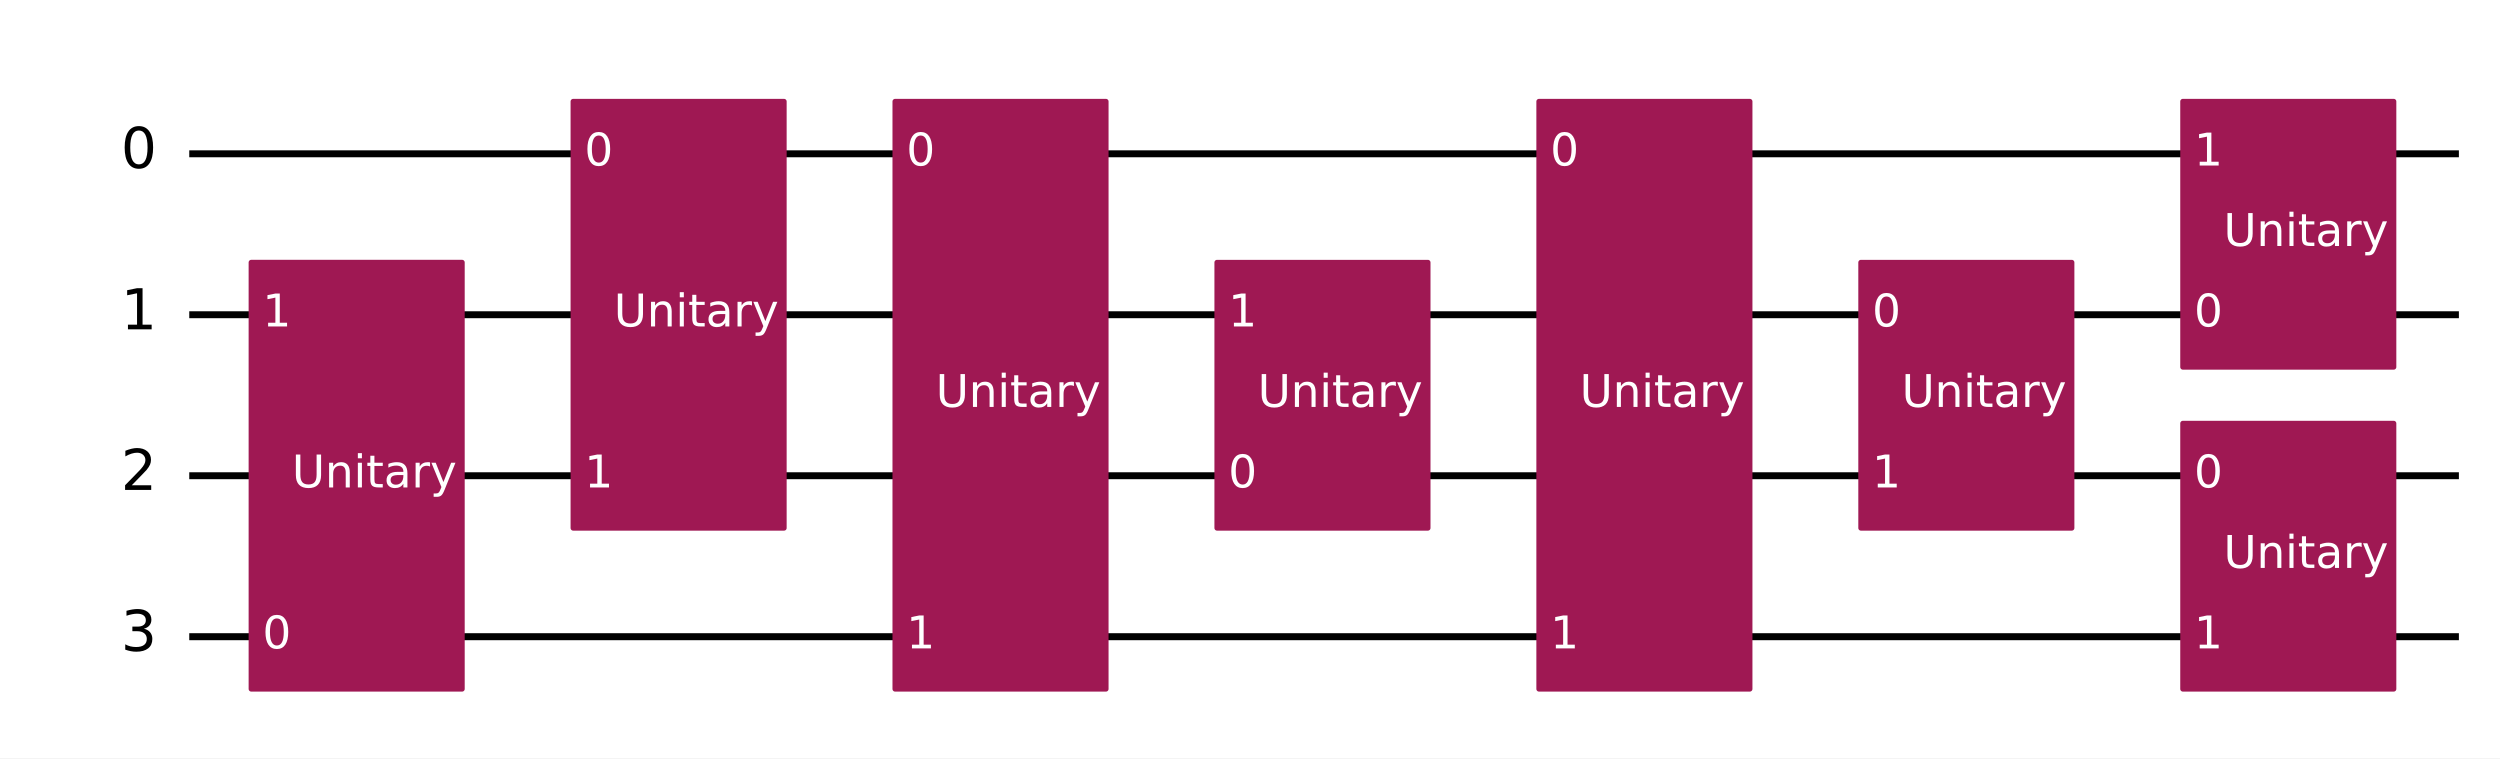
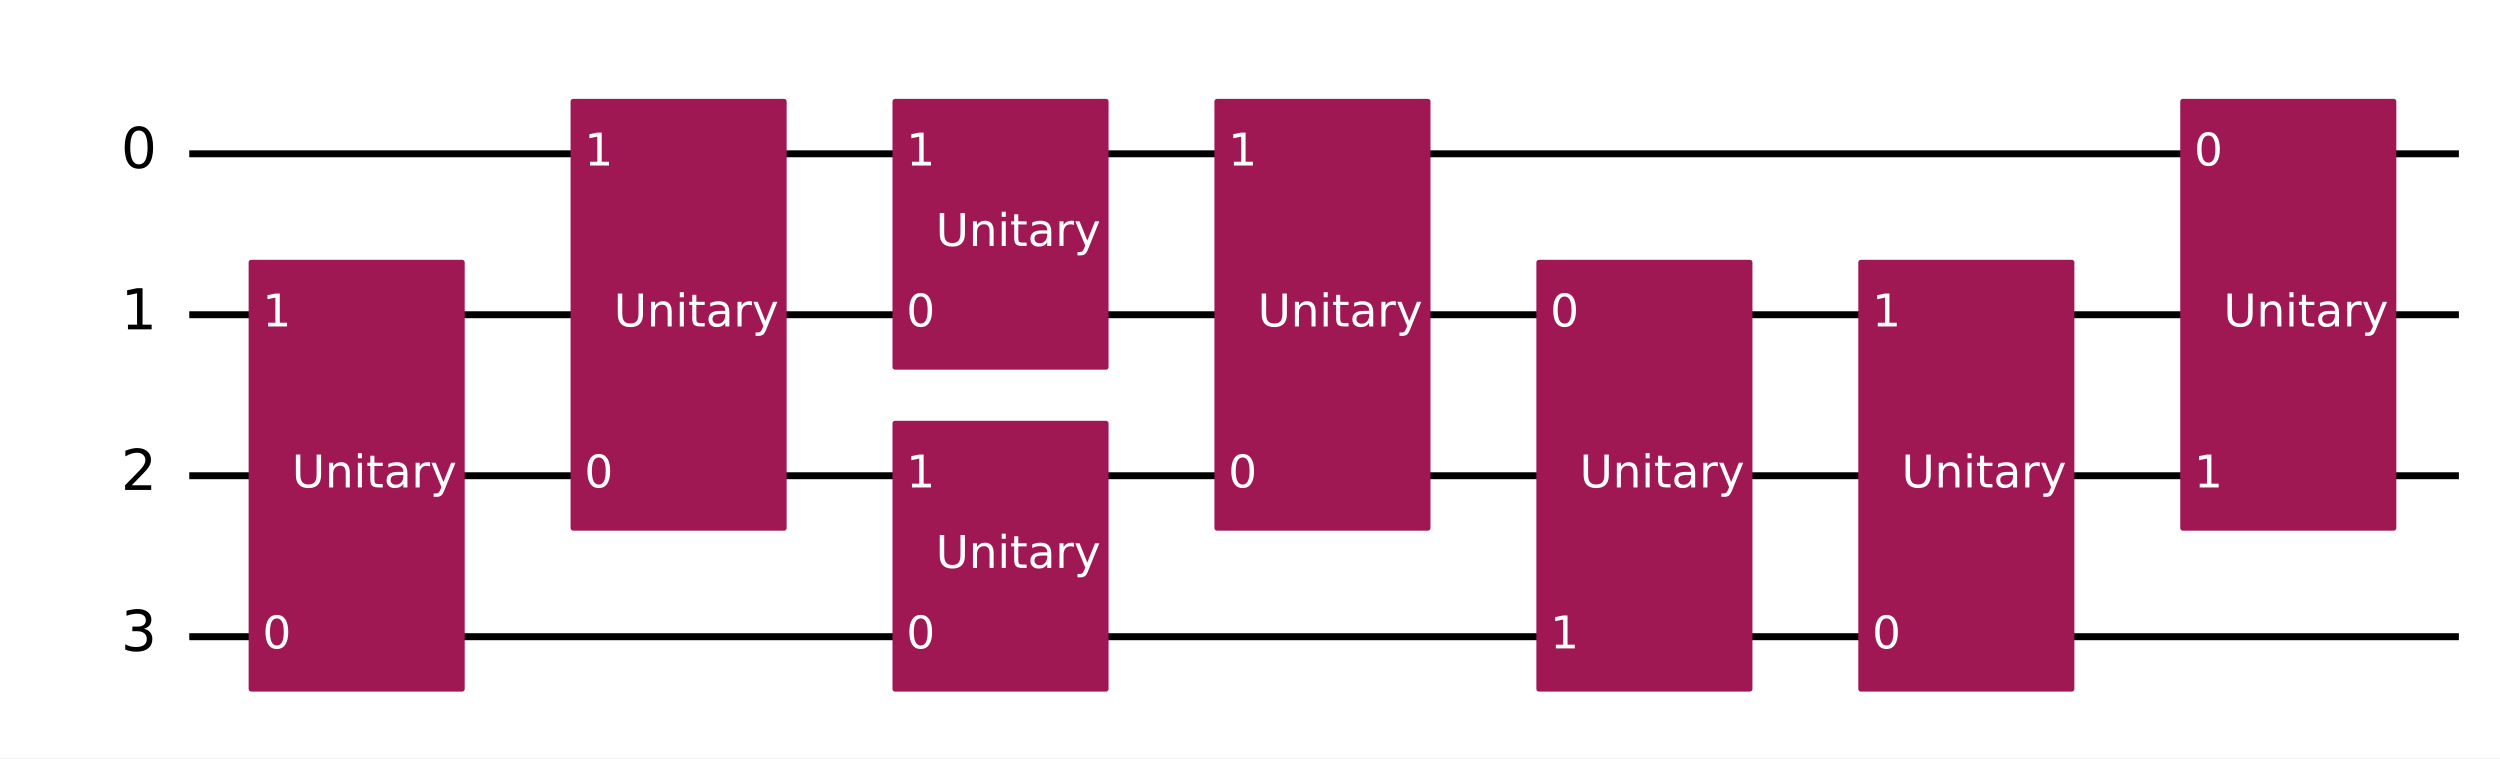
<svg xmlns="http://www.w3.org/2000/svg" xmlns:xlink="http://www.w3.org/1999/xlink" width="719.93pt" height="218.36pt" version="1.1" viewBox="0 0 719.93 218.36">
  <defs>
    <style type="text/css">*{stroke-linejoin: round; stroke-linecap: butt}</style>
  </defs>
  <path d="m0 218.36h719.93v-218.36h-719.93z" fill="#ffffff" />
  <path d="m54.502 44.283h653.59" clip-path="url(#8fb275c92b1)" fill="none" stroke="#000000" stroke-linecap="square" stroke-width="2" />
  <path d="m54.502 90.637h653.59" clip-path="url(#8fb275c92b1)" fill="none" stroke="#000000" stroke-linecap="square" stroke-width="2" />
  <path d="m54.502 136.99h653.59" clip-path="url(#8fb275c92b1)" fill="none" stroke="#000000" stroke-linecap="square" stroke-width="2" />
  <path d="m54.502 183.35h653.59" clip-path="url(#8fb275c92b1)" fill="none" stroke="#000000" stroke-linecap="square" stroke-width="2" />
  <path d="m49.867 21.106h-1158.8v231.77h1158.8z" clip-path="url(#8fb275c92b1)" fill="#ffffff" stroke="#ffffff" stroke-width="1.5" />
  <path d="m72.348 198.41h60.724v-122.84h-60.724z" clip-path="url(#8fb275c92b1)" fill="#9f1853" stroke="#9f1853" stroke-width="1.5" />
  <path d="m165.06 152.06h60.724v-122.84h-60.724z" clip-path="url(#8fb275c92b1)" fill="#9f1853" stroke="#9f1853" stroke-width="1.5" />
-   <path d="m257.76 198.41h60.724v-169.19h-60.724z" clip-path="url(#8fb275c92b1)" fill="#9f1853" stroke="#9f1853" stroke-width="1.5" />
-   <path d="m350.47 152.06h60.724v-76.484h-60.724z" clip-path="url(#8fb275c92b1)" fill="#9f1853" stroke="#9f1853" stroke-width="1.5" />
-   <path d="m443.18 198.41h60.724v-169.19h-60.724z" clip-path="url(#8fb275c92b1)" fill="#9f1853" stroke="#9f1853" stroke-width="1.5" />
-   <path d="m535.89 152.06h60.724v-76.484h-60.724z" clip-path="url(#8fb275c92b1)" fill="#9f1853" stroke="#9f1853" stroke-width="1.5" />
-   <path d="m628.6 198.41h60.724v-76.484h-60.724z" clip-path="url(#8fb275c92b1)" fill="#9f1853" stroke="#9f1853" stroke-width="1.5" />
-   <path d="m628.6 105.7h60.724v-76.484h-60.724z" clip-path="url(#8fb275c92b1)" fill="#9f1853" stroke="#9f1853" stroke-width="1.5" />
+   <path d="m257.76 105.7h60.724v-76.484h-60.724z" clip-path="url(#8fb275c92b1)" fill="#9f1853" stroke="#9f1853" stroke-width="1.5" />
+   <path d="m257.76 198.41h60.724v-76.484h-60.724z" clip-path="url(#8fb275c92b1)" fill="#9f1853" stroke="#9f1853" stroke-width="1.5" />
+   <path d="m350.47 152.06h60.724v-122.84h-60.724z" clip-path="url(#8fb275c92b1)" fill="#9f1853" stroke="#9f1853" stroke-width="1.5" />
+   <path d="m443.18 198.41h60.724v-122.84h-60.724z" clip-path="url(#8fb275c92b1)" fill="#9f1853" stroke="#9f1853" stroke-width="1.5" />
+   <path d="m535.89 198.41h60.724v-122.84h-60.724z" clip-path="url(#8fb275c92b1)" fill="#9f1853" stroke="#9f1853" stroke-width="1.5" />
+   <path d="m628.6 152.06h60.724v-122.84h-60.724z" clip-path="url(#8fb275c92b1)" fill="#9f1853" stroke="#9f1853" stroke-width="1.5" />
  <g clip-path="url(#8fb275c92b1)">
    <g transform="translate(34.831 48.504) scale(.1625 -.1625)">
      <defs>
        <path id="DejaVuSans-13" transform="scale(.015625)" d="m2034 4250q-487 0-733-480-245-479-245-1442 0-959 245-1439 246-480 733-480 491 0 736 480 246 480 246 1439 0 963-246 1442-245 480-736 480zm0 500q785 0 1199-621 414-620 414-1801 0-1178-414-1799-414-620-1199-620-784 0-1198 620-414 621-414 1799 0 1181 414 1801 414 621 1198 621z" />
      </defs>
      <use transform="translate(0 .78125)" xlink:href="#DejaVuSans-13" />
    </g>
  </g>
  <g clip-path="url(#8fb275c92b1)">
    <g transform="translate(34.831 94.858) scale(.1625 -.1625)">
      <defs>
        <path id="DejaVuSans-14" transform="scale(.015625)" d="m794 531h1031v3560l-1122-225v575l1116 225h631v-4135h1031v-531h-2687v531z" />
      </defs>
      <use transform="translate(0 .09375)" xlink:href="#DejaVuSans-14" />
    </g>
  </g>
  <g clip-path="url(#8fb275c92b1)">
    <g transform="translate(34.831 141.21) scale(.1625 -.1625)">
      <defs>
        <path id="DejaVuSans-15" transform="scale(.015625)" d="m1228 531h2203v-531h-2962v531q359 372 979 998 621 627 780 809 303 340 423 576 121 236 121 464 0 372-261 606-261 235-680 235-297 0-627-103-329-103-704-313v638q381 153 712 231 332 78 607 78 725 0 1156-363 431-362 431-968 0-288-108-546-107-257-392-607-78-91-497-524-418-433-1181-1211z" />
      </defs>
      <use transform="translate(0 .78125)" xlink:href="#DejaVuSans-15" />
    </g>
  </g>
  <g clip-path="url(#8fb275c92b1)">
    <g transform="translate(34.831 187.57) scale(.1625 -.1625)">
      <defs>
        <path id="DejaVuSans-16" transform="scale(.015625)" d="m2597 2516q453-97 707-404 255-306 255-756 0-690-475-1069-475-378-1350-378-293 0-604 58t-642 174v609q262-153 574-231 313-78 654-78 593 0 904 234t311 681q0 413-289 645-289 233-804 233h-544v519h569q465 0 712 186t247 536q0 359-255 551-254 193-729 193-260 0-557-57-297-56-653-174v562q360 100 674 150t592 50q719 0 1137-327 419-326 419-882 0-388-222-655t-631-370z" />
      </defs>
      <use transform="translate(0 .78125)" xlink:href="#DejaVuSans-16" />
    </g>
  </g>
  <g clip-path="url(#8fb275c92b1)">
    <g transform="translate(75.593 186.72) scale(.13 -.13)" fill="#ffffff">
      <use xlink:href="#DejaVuSans-13" />
    </g>
  </g>
  <g clip-path="url(#8fb275c92b1)">
    <g transform="translate(75.593 94.014) scale(.13 -.13)" fill="#ffffff">
      <use xlink:href="#DejaVuSans-14" />
    </g>
  </g>
  <g clip-path="url(#8fb275c92b1)">
    <g transform="translate(84.076 140.37) scale(.13 -.13)" fill="#ffffff">
      <defs>
        <path id="DejaVuSans-38" transform="scale(.015625)" d="m556 4666h635v-2835q0-750 271-1080 272-329 882-329 606 0 878 329 272 330 272 1080v2835h634v-2913q0-912-452-1378-451-466-1332-466-885 0-1337 466-451 466-451 1378v2913z" />
        <path id="DejaVuSans-51" transform="scale(.015625)" d="m3513 2113v-2113h-575v2094q0 497-194 743-194 247-581 247-466 0-735-297-269-296-269-809v-1978h-578v3500h578v-544q207 316 486 472 280 156 646 156 603 0 912-373 310-373 310-1098z" />
        <path id="DejaVuSans-4c" transform="scale(.015625)" d="m603 3500h575v-3500h-575v3500zm0 1363h575v-729h-575v729z" />
        <path id="DejaVuSans-57" transform="scale(.015625)" d="m1172 4494v-994h1184v-447h-1184v-1900q0-428 117-550t477-122h590v-481h-590q-666 0-919 248-253 249-253 905v1900h-422v447h422v994h578z" />
        <path id="DejaVuSans-44" transform="scale(.015625)" d="m2194 1759q-697 0-966-159t-269-544q0-306 202-486 202-179 548-179 479 0 768 339t289 901v128h-572zm1147 238v-1997h-575v531q-197-318-491-470t-719-152q-537 0-855 302-317 302-317 808 0 590 395 890 396 300 1180 300h807v57q0 397-261 614t-733 217q-300 0-585-72-284-72-546-216v532q315 122 612 182 297 61 578 61 760 0 1135-394 375-393 375-1193z" />
        <path id="DejaVuSans-55" transform="scale(.015625)" d="m2631 2963q-97 56-211 82-114 27-251 27-488 0-749-317t-261-911v-1844h-578v3500h578v-544q182 319 472 473 291 155 707 155 59 0 131-8 72-7 159-23l3-590z" />
        <path id="DejaVuSans-5c" transform="scale(.015625)" d="m2059-325q-243-625-475-815-231-191-618-191h-460v481h338q237 0 368 113 132 112 291 531l103 262-1415 3444h609l1094-2737 1094 2737h609l-1538-3825z" />
      </defs>
      <use xlink:href="#DejaVuSans-38" />
      <use transform="translate(73.188)" xlink:href="#DejaVuSans-51" />
      <use transform="translate(136.56)" xlink:href="#DejaVuSans-4c" />
      <use transform="translate(164.34)" xlink:href="#DejaVuSans-57" />
      <use transform="translate(203.55)" xlink:href="#DejaVuSans-44" />
      <use transform="translate(264.83)" xlink:href="#DejaVuSans-55" />
      <use transform="translate(305.94)" xlink:href="#DejaVuSans-5c" />
    </g>
  </g>
  <g clip-path="url(#8fb275c92b1)">
+     <g transform="translate(168.3 140.37) scale(.13 -.13)" fill="#ffffff">
+       <use xlink:href="#DejaVuSans-13" />
+     </g>
+   </g>
+   <g clip-path="url(#8fb275c92b1)">
    <g transform="translate(168.3 47.66) scale(.13 -.13)" fill="#ffffff">
-       <use xlink:href="#DejaVuSans-13" />
-     </g>
-   </g>
-   <g clip-path="url(#8fb275c92b1)">
-     <g transform="translate(168.3 140.37) scale(.13 -.13)" fill="#ffffff">
      <use xlink:href="#DejaVuSans-14" />
    </g>
  </g>
  <g clip-path="url(#8fb275c92b1)">
    <g transform="translate(176.78 94.015) scale(.13 -.13)" fill="#ffffff">
      <use xlink:href="#DejaVuSans-38" />
      <use transform="translate(73.188)" xlink:href="#DejaVuSans-51" />
      <use transform="translate(136.56)" xlink:href="#DejaVuSans-4c" />
      <use transform="translate(164.34)" xlink:href="#DejaVuSans-57" />
      <use transform="translate(203.55)" xlink:href="#DejaVuSans-44" />
      <use transform="translate(264.83)" xlink:href="#DejaVuSans-55" />
      <use transform="translate(305.94)" xlink:href="#DejaVuSans-5c" />
    </g>
  </g>
  <g clip-path="url(#8fb275c92b1)">
+     <g transform="translate(261.01 94.014) scale(.13 -.13)" fill="#ffffff">
+       <use xlink:href="#DejaVuSans-13" />
+     </g>
+   </g>
+   <g clip-path="url(#8fb275c92b1)">
    <g transform="translate(261.01 47.66) scale(.13 -.13)" fill="#ffffff">
-       <use xlink:href="#DejaVuSans-13" />
+       <use xlink:href="#DejaVuSans-14" />
+     </g>
+   </g>
+   <g clip-path="url(#8fb275c92b1)">
+     <g transform="translate(269.49 70.838) scale(.13 -.13)" fill="#ffffff">
+       <use xlink:href="#DejaVuSans-38" />
+       <use transform="translate(73.188)" xlink:href="#DejaVuSans-51" />
+       <use transform="translate(136.56)" xlink:href="#DejaVuSans-4c" />
+       <use transform="translate(164.34)" xlink:href="#DejaVuSans-57" />
+       <use transform="translate(203.55)" xlink:href="#DejaVuSans-44" />
+       <use transform="translate(264.83)" xlink:href="#DejaVuSans-55" />
+       <use transform="translate(305.94)" xlink:href="#DejaVuSans-5c" />
    </g>
  </g>
  <g clip-path="url(#8fb275c92b1)">
    <g transform="translate(261.01 186.72) scale(.13 -.13)" fill="#ffffff">
-       <use xlink:href="#DejaVuSans-14" />
-     </g>
-   </g>
-   <g clip-path="url(#8fb275c92b1)">
-     <g transform="translate(269.49 117.19) scale(.13 -.13)" fill="#ffffff">
+       <use xlink:href="#DejaVuSans-13" />
+     </g>
+   </g>
+   <g clip-path="url(#8fb275c92b1)">
+     <g transform="translate(261.01 140.37) scale(.13 -.13)" fill="#ffffff">
+       <use xlink:href="#DejaVuSans-14" />
+     </g>
+   </g>
+   <g clip-path="url(#8fb275c92b1)">
+     <g transform="translate(269.49 163.55) scale(.13 -.13)" fill="#ffffff">
      <use xlink:href="#DejaVuSans-38" />
      <use transform="translate(73.188)" xlink:href="#DejaVuSans-51" />
      <use transform="translate(136.56)" xlink:href="#DejaVuSans-4c" />
      <use transform="translate(164.34)" xlink:href="#DejaVuSans-57" />
      <use transform="translate(203.55)" xlink:href="#DejaVuSans-44" />
      <use transform="translate(264.83)" xlink:href="#DejaVuSans-55" />
      <use transform="translate(305.94)" xlink:href="#DejaVuSans-5c" />
    </g>
  </g>
  <g clip-path="url(#8fb275c92b1)">
    <g transform="translate(353.72 140.37) scale(.13 -.13)" fill="#ffffff">
      <use xlink:href="#DejaVuSans-13" />
    </g>
  </g>
  <g clip-path="url(#8fb275c92b1)">
-     <g transform="translate(353.72 94.014) scale(.13 -.13)" fill="#ffffff">
-       <use xlink:href="#DejaVuSans-14" />
-     </g>
-   </g>
-   <g clip-path="url(#8fb275c92b1)">
-     <g transform="translate(362.2 117.19) scale(.13 -.13)" fill="#ffffff">
-       <use xlink:href="#DejaVuSans-38" />
-       <use transform="translate(73.188)" xlink:href="#DejaVuSans-51" />
-       <use transform="translate(136.56)" xlink:href="#DejaVuSans-4c" />
-       <use transform="translate(164.34)" xlink:href="#DejaVuSans-57" />
-       <use transform="translate(203.55)" xlink:href="#DejaVuSans-44" />
-       <use transform="translate(264.83)" xlink:href="#DejaVuSans-55" />
-       <use transform="translate(305.94)" xlink:href="#DejaVuSans-5c" />
-     </g>
-   </g>
-   <g clip-path="url(#8fb275c92b1)">
-     <g transform="translate(446.43 47.66) scale(.13 -.13)" fill="#ffffff">
+     <g transform="translate(353.72 47.66) scale(.13 -.13)" fill="#ffffff">
+       <use xlink:href="#DejaVuSans-14" />
+     </g>
+   </g>
+   <g clip-path="url(#8fb275c92b1)">
+     <g transform="translate(362.2 94.015) scale(.13 -.13)" fill="#ffffff">
+       <use xlink:href="#DejaVuSans-38" />
+       <use transform="translate(73.188)" xlink:href="#DejaVuSans-51" />
+       <use transform="translate(136.56)" xlink:href="#DejaVuSans-4c" />
+       <use transform="translate(164.34)" xlink:href="#DejaVuSans-57" />
+       <use transform="translate(203.55)" xlink:href="#DejaVuSans-44" />
+       <use transform="translate(264.83)" xlink:href="#DejaVuSans-55" />
+       <use transform="translate(305.94)" xlink:href="#DejaVuSans-5c" />
+     </g>
+   </g>
+   <g clip-path="url(#8fb275c92b1)">
+     <g transform="translate(446.43 94.014) scale(.13 -.13)" fill="#ffffff">
      <use xlink:href="#DejaVuSans-13" />
    </g>
  </g>
  <g clip-path="url(#8fb275c92b1)">
    <g transform="translate(446.43 186.72) scale(.13 -.13)" fill="#ffffff">
      <use xlink:href="#DejaVuSans-14" />
    </g>
  </g>
  <g clip-path="url(#8fb275c92b1)">
-     <g transform="translate(454.91 117.19) scale(.13 -.13)" fill="#ffffff">
-       <use xlink:href="#DejaVuSans-38" />
-       <use transform="translate(73.188)" xlink:href="#DejaVuSans-51" />
-       <use transform="translate(136.56)" xlink:href="#DejaVuSans-4c" />
-       <use transform="translate(164.34)" xlink:href="#DejaVuSans-57" />
-       <use transform="translate(203.55)" xlink:href="#DejaVuSans-44" />
-       <use transform="translate(264.83)" xlink:href="#DejaVuSans-55" />
-       <use transform="translate(305.94)" xlink:href="#DejaVuSans-5c" />
+     <g transform="translate(454.91 140.37) scale(.13 -.13)" fill="#ffffff">
+       <use xlink:href="#DejaVuSans-38" />
+       <use transform="translate(73.188)" xlink:href="#DejaVuSans-51" />
+       <use transform="translate(136.56)" xlink:href="#DejaVuSans-4c" />
+       <use transform="translate(164.34)" xlink:href="#DejaVuSans-57" />
+       <use transform="translate(203.55)" xlink:href="#DejaVuSans-44" />
+       <use transform="translate(264.83)" xlink:href="#DejaVuSans-55" />
+       <use transform="translate(305.94)" xlink:href="#DejaVuSans-5c" />
+     </g>
+   </g>
+   <g clip-path="url(#8fb275c92b1)">
+     <g transform="translate(539.13 186.72) scale(.13 -.13)" fill="#ffffff">
+       <use xlink:href="#DejaVuSans-13" />
    </g>
  </g>
  <g clip-path="url(#8fb275c92b1)">
    <g transform="translate(539.13 94.014) scale(.13 -.13)" fill="#ffffff">
-       <use xlink:href="#DejaVuSans-13" />
-     </g>
-   </g>
-   <g clip-path="url(#8fb275c92b1)">
-     <g transform="translate(539.13 140.37) scale(.13 -.13)" fill="#ffffff">
-       <use xlink:href="#DejaVuSans-14" />
-     </g>
-   </g>
-   <g clip-path="url(#8fb275c92b1)">
-     <g transform="translate(547.62 117.19) scale(.13 -.13)" fill="#ffffff">
-       <use xlink:href="#DejaVuSans-38" />
-       <use transform="translate(73.188)" xlink:href="#DejaVuSans-51" />
-       <use transform="translate(136.56)" xlink:href="#DejaVuSans-4c" />
-       <use transform="translate(164.34)" xlink:href="#DejaVuSans-57" />
-       <use transform="translate(203.55)" xlink:href="#DejaVuSans-44" />
-       <use transform="translate(264.83)" xlink:href="#DejaVuSans-55" />
-       <use transform="translate(305.94)" xlink:href="#DejaVuSans-5c" />
+       <use xlink:href="#DejaVuSans-14" />
+     </g>
+   </g>
+   <g clip-path="url(#8fb275c92b1)">
+     <g transform="translate(547.62 140.37) scale(.13 -.13)" fill="#ffffff">
+       <use xlink:href="#DejaVuSans-38" />
+       <use transform="translate(73.188)" xlink:href="#DejaVuSans-51" />
+       <use transform="translate(136.56)" xlink:href="#DejaVuSans-4c" />
+       <use transform="translate(164.34)" xlink:href="#DejaVuSans-57" />
+       <use transform="translate(203.55)" xlink:href="#DejaVuSans-44" />
+       <use transform="translate(264.83)" xlink:href="#DejaVuSans-55" />
+       <use transform="translate(305.94)" xlink:href="#DejaVuSans-5c" />
+     </g>
+   </g>
+   <g clip-path="url(#8fb275c92b1)">
+     <g transform="translate(631.84 47.66) scale(.13 -.13)" fill="#ffffff">
+       <use xlink:href="#DejaVuSans-13" />
    </g>
  </g>
  <g clip-path="url(#8fb275c92b1)">
    <g transform="translate(631.84 140.37) scale(.13 -.13)" fill="#ffffff">
-       <use xlink:href="#DejaVuSans-13" />
-     </g>
-   </g>
-   <g clip-path="url(#8fb275c92b1)">
-     <g transform="translate(631.84 186.72) scale(.13 -.13)" fill="#ffffff">
-       <use xlink:href="#DejaVuSans-14" />
-     </g>
-   </g>
-   <g clip-path="url(#8fb275c92b1)">
-     <g transform="translate(640.32 163.55) scale(.13 -.13)" fill="#ffffff">
-       <use xlink:href="#DejaVuSans-38" />
-       <use transform="translate(73.188)" xlink:href="#DejaVuSans-51" />
-       <use transform="translate(136.56)" xlink:href="#DejaVuSans-4c" />
-       <use transform="translate(164.34)" xlink:href="#DejaVuSans-57" />
-       <use transform="translate(203.55)" xlink:href="#DejaVuSans-44" />
-       <use transform="translate(264.83)" xlink:href="#DejaVuSans-55" />
-       <use transform="translate(305.94)" xlink:href="#DejaVuSans-5c" />
-     </g>
-   </g>
-   <g clip-path="url(#8fb275c92b1)">
-     <g transform="translate(631.84 94.014) scale(.13 -.13)" fill="#ffffff">
-       <use xlink:href="#DejaVuSans-13" />
-     </g>
-   </g>
-   <g clip-path="url(#8fb275c92b1)">
-     <g transform="translate(631.84 47.66) scale(.13 -.13)" fill="#ffffff">
-       <use xlink:href="#DejaVuSans-14" />
-     </g>
-   </g>
-   <g clip-path="url(#8fb275c92b1)">
-     <g transform="translate(640.32 70.838) scale(.13 -.13)" fill="#ffffff">
+       <use xlink:href="#DejaVuSans-14" />
+     </g>
+   </g>
+   <g clip-path="url(#8fb275c92b1)">
+     <g transform="translate(640.32 94.015) scale(.13 -.13)" fill="#ffffff">
      <use xlink:href="#DejaVuSans-38" />
      <use transform="translate(73.188)" xlink:href="#DejaVuSans-51" />
      <use transform="translate(136.56)" xlink:href="#DejaVuSans-4c" />
      <use transform="translate(164.34)" xlink:href="#DejaVuSans-57" />
      <use transform="translate(203.55)" xlink:href="#DejaVuSans-44" />
      <use transform="translate(264.83)" xlink:href="#DejaVuSans-55" />
      <use transform="translate(305.94)" xlink:href="#DejaVuSans-5c" />
    </g>
  </g>
  <defs>
    <clipPath id="8fb275c92b1">
      <rect x="7.2" y="7.2" width="705.53" height="203.96" />
    </clipPath>
  </defs>
</svg>
